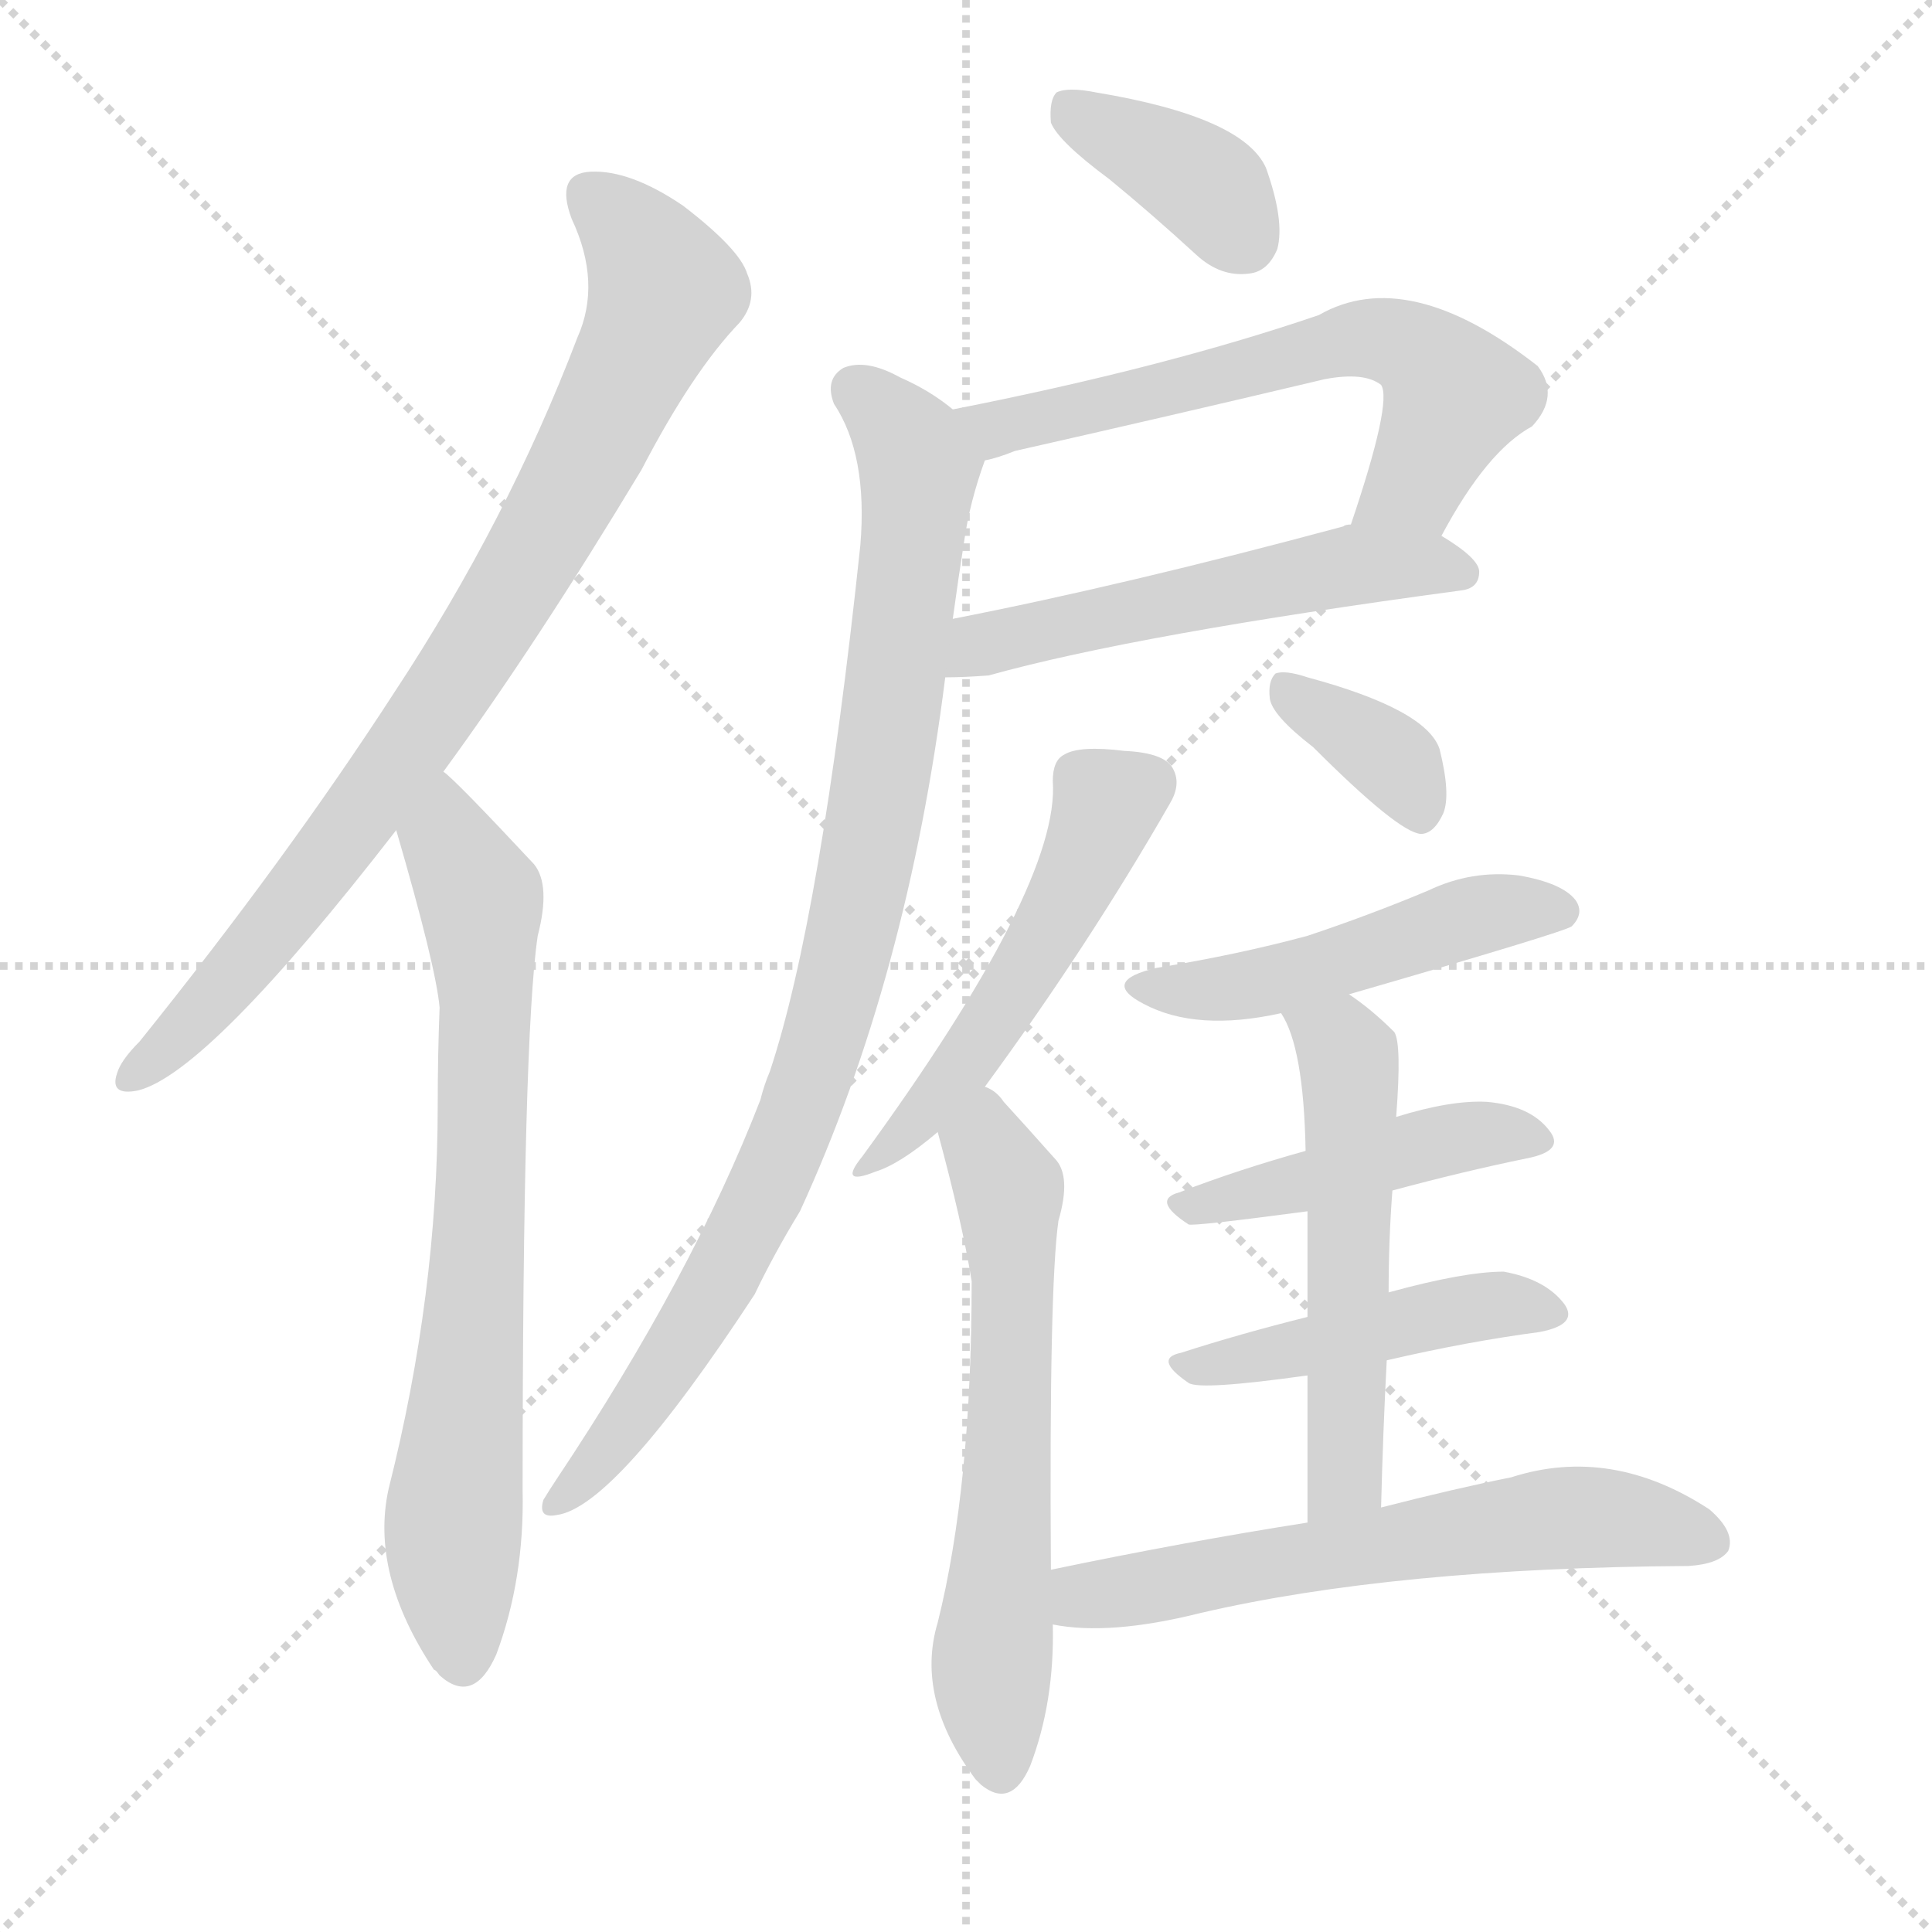
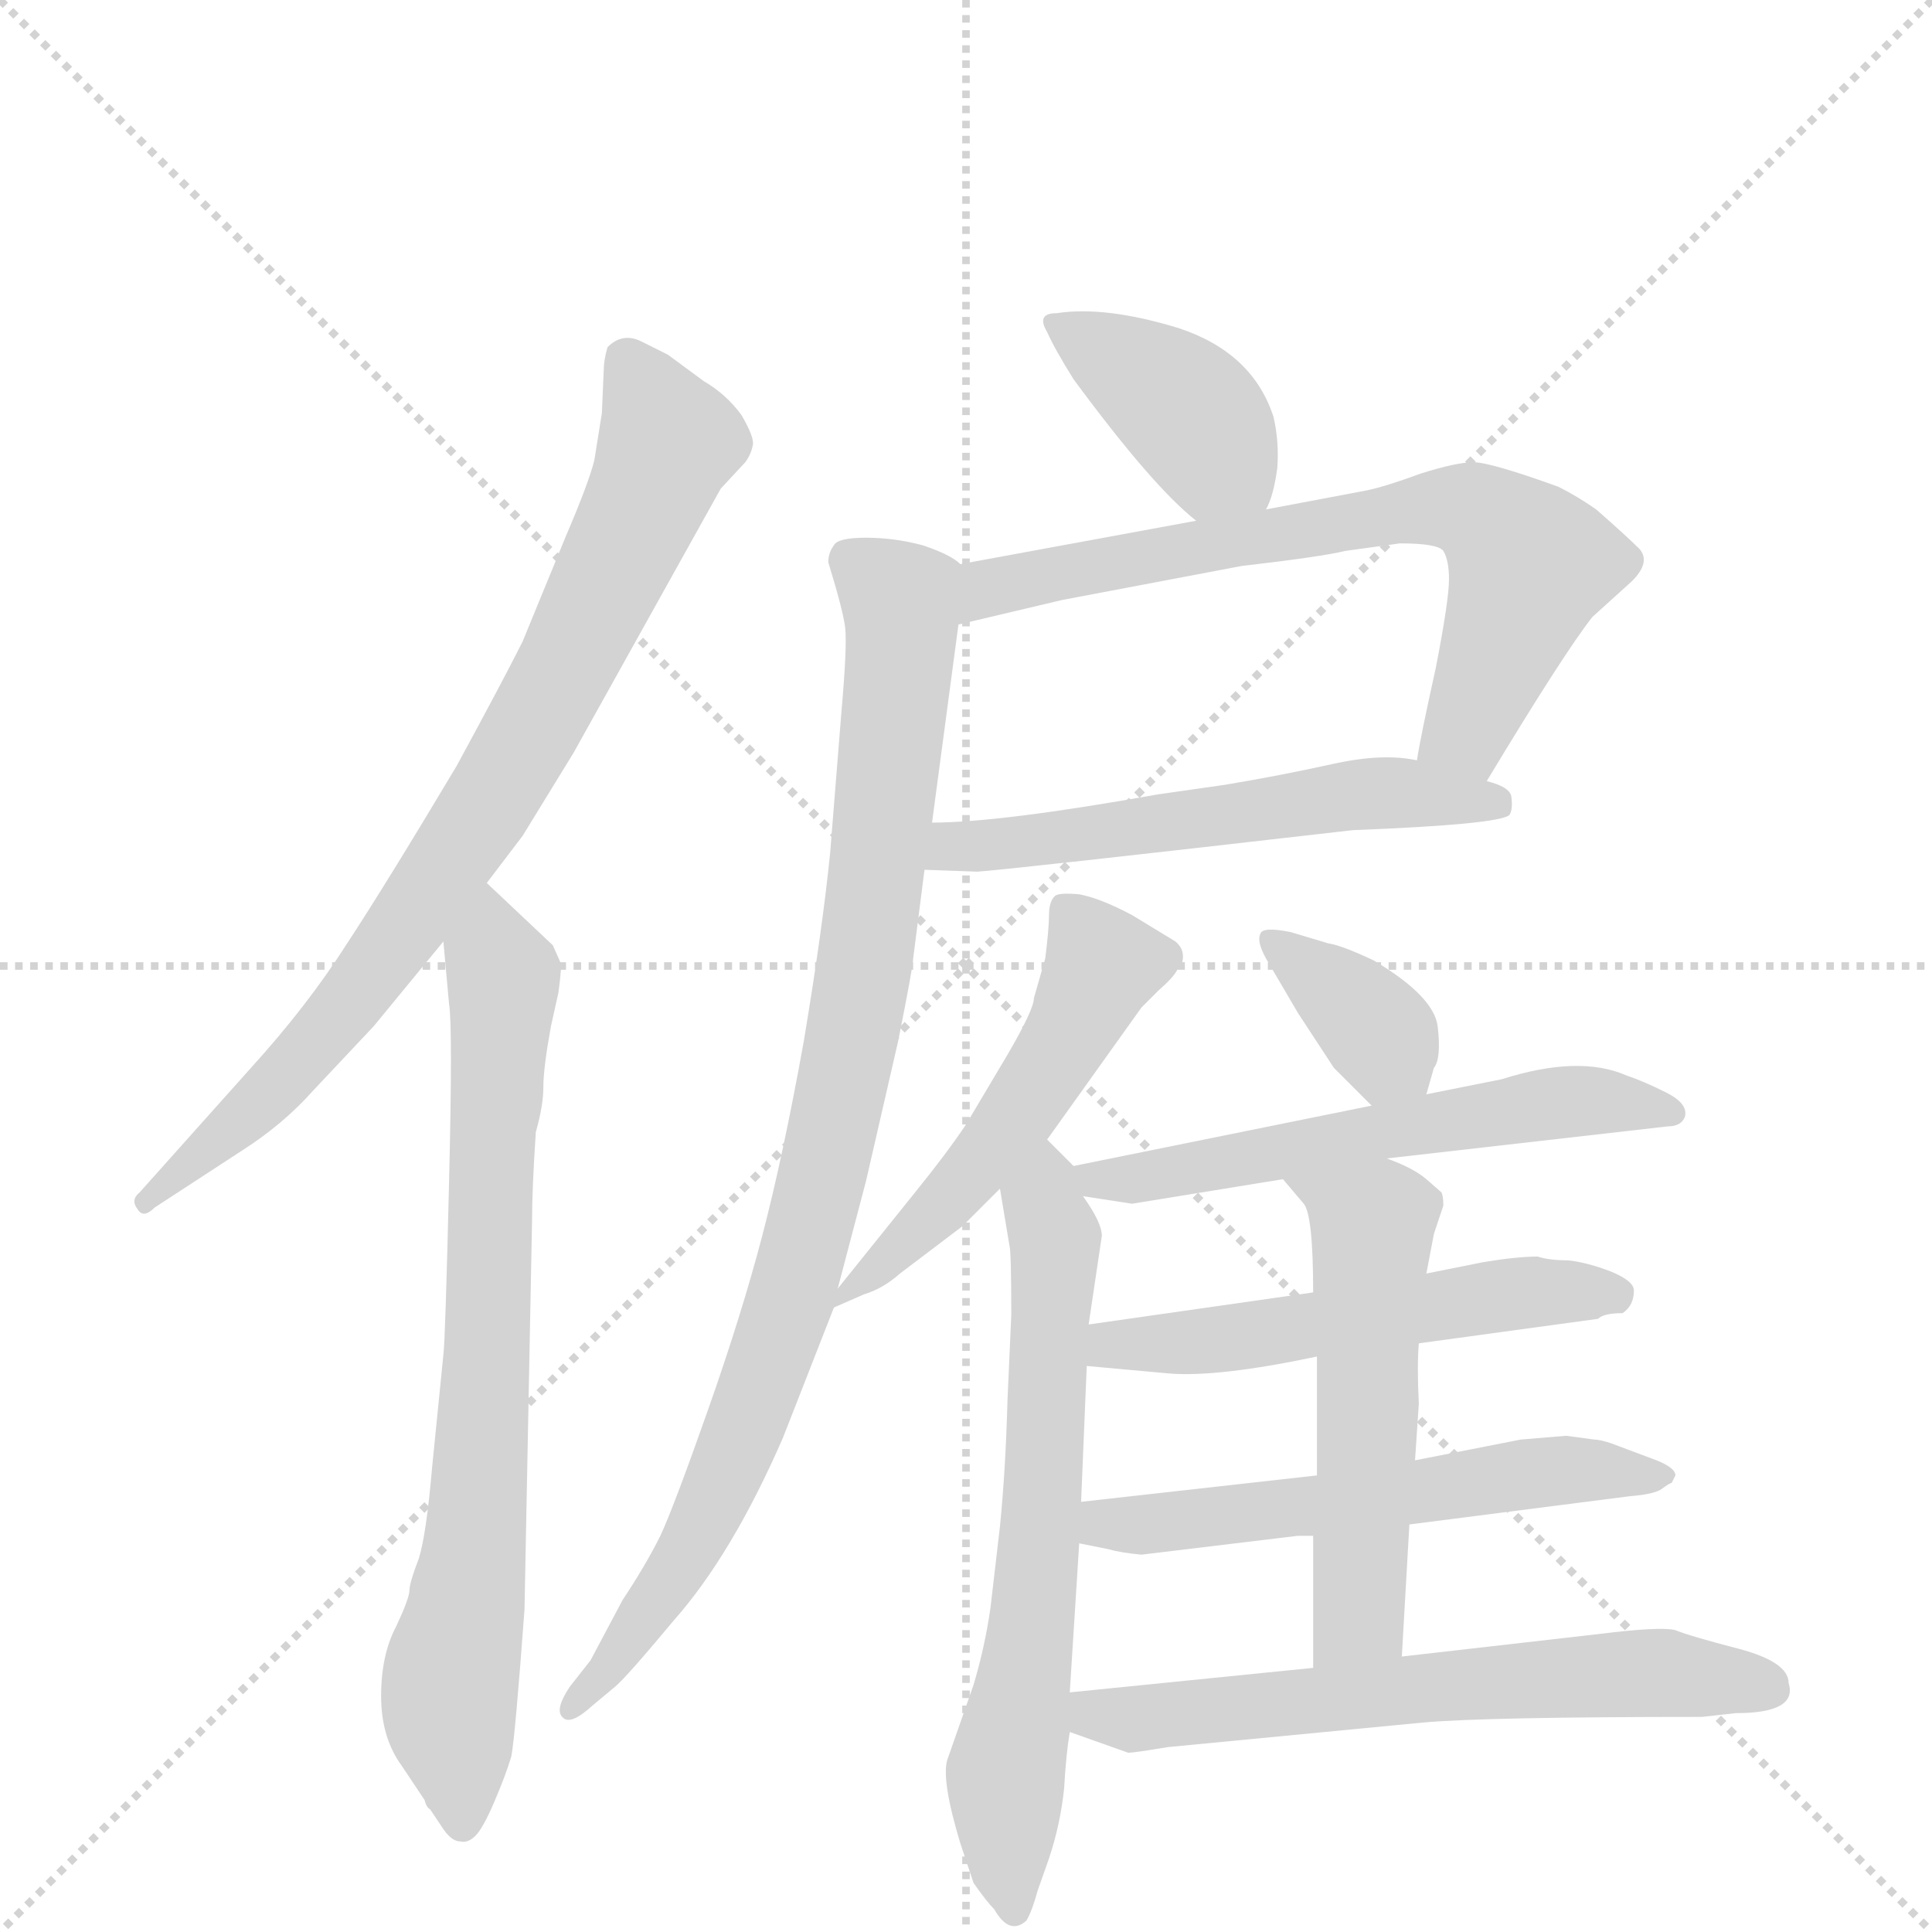
<svg xmlns="http://www.w3.org/2000/svg" version="1.1" viewBox="0 0 1024 1024">
  <g stroke="lightgray" stroke-dasharray="1,1" stroke-width="1" transform="scale(4, 4)">
    <line x1="0" y1="0" x2="256" y2="256" />
    <line x1="256" y1="0" x2="0" y2="256" />
    <line x1="128" y1="0" x2="128" y2="256" />
    <line x1="0" y1="128" x2="256" y2="128" />
  </g>
-   <g transform="scale(1, -1) translate(0, -900)">
+   <g transform="scale(1, -1) translate(0, -860)">
    <style type="text/css">
      
        @keyframes keyframes0 {
          from {
            stroke: blue;
-             stroke-dashoffset: 824;
-             stroke-width: 128;
-           }
-           73% {
+             stroke-dashoffset: 798;
+             stroke-width: 128;
+           }
+           72% {
            animation-timing-function: step-end;
            stroke: blue;
            stroke-dashoffset: 0;
            stroke-width: 128;
          }
          to {
            stroke: black;
            stroke-width: 1024;
          }
        }
        #make-me-a-hanzi-animation-0 {
-           animation: keyframes0 0.921s both;
+           animation: keyframes0 0.899s both;
          animation-delay: 0s;
          animation-timing-function: linear;
        }
      
        @keyframes keyframes1 {
          from {
            stroke: blue;
-             stroke-dashoffset: 722;
-             stroke-width: 128;
-           }
-           70% {
+             stroke-dashoffset: 748;
+             stroke-width: 128;
+           }
+           71% {
            animation-timing-function: step-end;
            stroke: blue;
            stroke-dashoffset: 0;
            stroke-width: 128;
          }
          to {
            stroke: black;
            stroke-width: 1024;
          }
        }
        #make-me-a-hanzi-animation-1 {
-           animation: keyframes1 0.838s both;
-           animation-delay: 0.921s;
+           animation: keyframes1 0.859s both;
+           animation-delay: 0.899s;
          animation-timing-function: linear;
        }
      
        @keyframes keyframes2 {
          from {
            stroke: blue;
-             stroke-dashoffset: 377;
-             stroke-width: 128;
-           }
-           55% {
+             stroke-dashoffset: 388;
+             stroke-width: 128;
+           }
+           56% {
            animation-timing-function: step-end;
            stroke: blue;
            stroke-dashoffset: 0;
            stroke-width: 128;
          }
          to {
            stroke: black;
            stroke-width: 1024;
          }
        }
        #make-me-a-hanzi-animation-2 {
-           animation: keyframes2 0.557s both;
+           animation: keyframes2 0.566s both;
          animation-delay: 1.758s;
          animation-timing-function: linear;
        }
      
        @keyframes keyframes3 {
          from {
            stroke: blue;
-             stroke-dashoffset: 612;
+             stroke-dashoffset: 691;
+             stroke-width: 128;
+           }
+           69% {
+             animation-timing-function: step-end;
+             stroke: blue;
+             stroke-dashoffset: 0;
+             stroke-width: 128;
+           }
+           to {
+             stroke: black;
+             stroke-width: 1024;
+           }
+         }
+         #make-me-a-hanzi-animation-3 {
+           animation: keyframes3 0.812s both;
+           animation-delay: 2.324s;
+           animation-timing-function: linear;
+         }
+       
+         @keyframes keyframes4 {
+           from {
+             stroke: blue;
+             stroke-dashoffset: 559;
+             stroke-width: 128;
+           }
+           65% {
+             animation-timing-function: step-end;
+             stroke: blue;
+             stroke-dashoffset: 0;
+             stroke-width: 128;
+           }
+           to {
+             stroke: black;
+             stroke-width: 1024;
+           }
+         }
+         #make-me-a-hanzi-animation-4 {
+           animation: keyframes4 0.705s both;
+           animation-delay: 3.136s;
+           animation-timing-function: linear;
+         }
+       
+         @keyframes keyframes5 {
+           from {
+             stroke: blue;
+             stroke-dashoffset: 916;
+             stroke-width: 128;
+           }
+           75% {
+             animation-timing-function: step-end;
+             stroke: blue;
+             stroke-dashoffset: 0;
+             stroke-width: 128;
+           }
+           to {
+             stroke: black;
+             stroke-width: 1024;
+           }
+         }
+         #make-me-a-hanzi-animation-5 {
+           animation: keyframes5 0.995s both;
+           animation-delay: 3.841s;
+           animation-timing-function: linear;
+         }
+       
+         @keyframes keyframes6 {
+           from {
+             stroke: blue;
+             stroke-dashoffset: 519;
+             stroke-width: 128;
+           }
+           63% {
+             animation-timing-function: step-end;
+             stroke: blue;
+             stroke-dashoffset: 0;
+             stroke-width: 128;
+           }
+           to {
+             stroke: black;
+             stroke-width: 1024;
+           }
+         }
+         #make-me-a-hanzi-animation-6 {
+           animation: keyframes6 0.672s both;
+           animation-delay: 4.837s;
+           animation-timing-function: linear;
+         }
+       
+         @keyframes keyframes7 {
+           from {
+             stroke: blue;
+             stroke-dashoffset: 657;
+             stroke-width: 128;
+           }
+           68% {
+             animation-timing-function: step-end;
+             stroke: blue;
+             stroke-dashoffset: 0;
+             stroke-width: 128;
+           }
+           to {
+             stroke: black;
+             stroke-width: 1024;
+           }
+         }
+         #make-me-a-hanzi-animation-7 {
+           animation: keyframes7 0.785s both;
+           animation-delay: 5.509s;
+           animation-timing-function: linear;
+         }
+       
+         @keyframes keyframes8 {
+           from {
+             stroke: blue;
+             stroke-dashoffset: 357;
+             stroke-width: 128;
+           }
+           54% {
+             animation-timing-function: step-end;
+             stroke: blue;
+             stroke-dashoffset: 0;
+             stroke-width: 128;
+           }
+           to {
+             stroke: black;
+             stroke-width: 1024;
+           }
+         }
+         #make-me-a-hanzi-animation-8 {
+           animation: keyframes8 0.541s both;
+           animation-delay: 6.294s;
+           animation-timing-function: linear;
+         }
+       
+         @keyframes keyframes9 {
+           from {
+             stroke: blue;
+             stroke-dashoffset: 572;
+             stroke-width: 128;
+           }
+           65% {
+             animation-timing-function: step-end;
+             stroke: blue;
+             stroke-dashoffset: 0;
+             stroke-width: 128;
+           }
+           to {
+             stroke: black;
+             stroke-width: 1024;
+           }
+         }
+         #make-me-a-hanzi-animation-9 {
+           animation: keyframes9 0.715s both;
+           animation-delay: 6.834s;
+           animation-timing-function: linear;
+         }
+       
+         @keyframes keyframes10 {
+           from {
+             stroke: blue;
+             stroke-dashoffset: 531;
+             stroke-width: 128;
+           }
+           63% {
+             animation-timing-function: step-end;
+             stroke: blue;
+             stroke-dashoffset: 0;
+             stroke-width: 128;
+           }
+           to {
+             stroke: black;
+             stroke-width: 1024;
+           }
+         }
+         #make-me-a-hanzi-animation-10 {
+           animation: keyframes10 0.682s both;
+           animation-delay: 7.55s;
+           animation-timing-function: linear;
+         }
+       
+         @keyframes keyframes11 {
+           from {
+             stroke: blue;
+             stroke-dashoffset: 560;
+             stroke-width: 128;
+           }
+           65% {
+             animation-timing-function: step-end;
+             stroke: blue;
+             stroke-dashoffset: 0;
+             stroke-width: 128;
+           }
+           to {
+             stroke: black;
+             stroke-width: 1024;
+           }
+         }
+         #make-me-a-hanzi-animation-11 {
+           animation: keyframes11 0.706s both;
+           animation-delay: 8.232s;
+           animation-timing-function: linear;
+         }
+       
+         @keyframes keyframes12 {
+           from {
+             stroke: blue;
+             stroke-dashoffset: 536;
+             stroke-width: 128;
+           }
+           64% {
+             animation-timing-function: step-end;
+             stroke: blue;
+             stroke-dashoffset: 0;
+             stroke-width: 128;
+           }
+           to {
+             stroke: black;
+             stroke-width: 1024;
+           }
+         }
+         #make-me-a-hanzi-animation-12 {
+           animation: keyframes12 0.686s both;
+           animation-delay: 8.938s;
+           animation-timing-function: linear;
+         }
+       
+         @keyframes keyframes13 {
+           from {
+             stroke: blue;
+             stroke-dashoffset: 624;
            stroke-width: 128;
          }
          67% {
            animation-timing-function: step-end;
            stroke: blue;
            stroke-dashoffset: 0;
            stroke-width: 128;
          }
          to {
            stroke: black;
            stroke-width: 1024;
          }
        }
-         #make-me-a-hanzi-animation-3 {
-           animation: keyframes3 0.748s both;
-           animation-delay: 2.315s;
-           animation-timing-function: linear;
-         }
-       
-         @keyframes keyframes4 {
-           from {
-             stroke: blue;
-             stroke-dashoffset: 531;
-             stroke-width: 128;
-           }
-           63% {
-             animation-timing-function: step-end;
-             stroke: blue;
-             stroke-dashoffset: 0;
-             stroke-width: 128;
-           }
-           to {
-             stroke: black;
-             stroke-width: 1024;
-           }
-         }
-         #make-me-a-hanzi-animation-4 {
-           animation: keyframes4 0.682s both;
-           animation-delay: 3.063s;
-           animation-timing-function: linear;
-         }
-       
-         @keyframes keyframes5 {
-           from {
-             stroke: blue;
-             stroke-dashoffset: 901;
-             stroke-width: 128;
-           }
-           75% {
-             animation-timing-function: step-end;
-             stroke: blue;
-             stroke-dashoffset: 0;
-             stroke-width: 128;
-           }
-           to {
-             stroke: black;
-             stroke-width: 1024;
-           }
-         }
-         #make-me-a-hanzi-animation-5 {
-           animation: keyframes5 0.983s both;
-           animation-delay: 3.745s;
-           animation-timing-function: linear;
-         }
-       
-         @keyframes keyframes6 {
-           from {
-             stroke: blue;
-             stroke-dashoffset: 504;
-             stroke-width: 128;
-           }
-           62% {
-             animation-timing-function: step-end;
-             stroke: blue;
-             stroke-dashoffset: 0;
-             stroke-width: 128;
-           }
-           to {
-             stroke: black;
-             stroke-width: 1024;
-           }
-         }
-         #make-me-a-hanzi-animation-6 {
-           animation: keyframes6 0.66s both;
-           animation-delay: 4.728s;
-           animation-timing-function: linear;
-         }
-       
-         @keyframes keyframes7 {
-           from {
-             stroke: blue;
-             stroke-dashoffset: 610;
-             stroke-width: 128;
-           }
-           67% {
-             animation-timing-function: step-end;
-             stroke: blue;
-             stroke-dashoffset: 0;
-             stroke-width: 128;
-           }
-           to {
-             stroke: black;
-             stroke-width: 1024;
-           }
-         }
-         #make-me-a-hanzi-animation-7 {
-           animation: keyframes7 0.746s both;
-           animation-delay: 5.389s;
-           animation-timing-function: linear;
-         }
-       
-         @keyframes keyframes8 {
-           from {
-             stroke: blue;
-             stroke-dashoffset: 359;
-             stroke-width: 128;
-           }
-           54% {
-             animation-timing-function: step-end;
-             stroke: blue;
-             stroke-dashoffset: 0;
-             stroke-width: 128;
-           }
-           to {
-             stroke: black;
-             stroke-width: 1024;
-           }
-         }
-         #make-me-a-hanzi-animation-8 {
-           animation: keyframes8 0.542s both;
-           animation-delay: 6.135s;
-           animation-timing-function: linear;
-         }
-       
-         @keyframes keyframes9 {
-           from {
-             stroke: blue;
-             stroke-dashoffset: 484;
-             stroke-width: 128;
-           }
-           61% {
-             animation-timing-function: step-end;
-             stroke: blue;
-             stroke-dashoffset: 0;
-             stroke-width: 128;
-           }
-           to {
-             stroke: black;
-             stroke-width: 1024;
-           }
-         }
-         #make-me-a-hanzi-animation-9 {
-           animation: keyframes9 0.644s both;
-           animation-delay: 6.677s;
-           animation-timing-function: linear;
-         }
-       
-         @keyframes keyframes10 {
-           from {
-             stroke: blue;
-             stroke-dashoffset: 447;
-             stroke-width: 128;
-           }
-           59% {
-             animation-timing-function: step-end;
-             stroke: blue;
-             stroke-dashoffset: 0;
-             stroke-width: 128;
-           }
-           to {
-             stroke: black;
-             stroke-width: 1024;
-           }
-         }
-         #make-me-a-hanzi-animation-10 {
-           animation: keyframes10 0.614s both;
-           animation-delay: 7.321s;
-           animation-timing-function: linear;
-         }
-       
-         @keyframes keyframes11 {
-           from {
-             stroke: blue;
-             stroke-dashoffset: 453;
-             stroke-width: 128;
-           }
-           60% {
-             animation-timing-function: step-end;
-             stroke: blue;
-             stroke-dashoffset: 0;
-             stroke-width: 128;
-           }
-           to {
-             stroke: black;
-             stroke-width: 1024;
-           }
-         }
-         #make-me-a-hanzi-animation-11 {
-           animation: keyframes11 0.619s both;
-           animation-delay: 7.935s;
-           animation-timing-function: linear;
-         }
-       
-         @keyframes keyframes12 {
-           from {
-             stroke: blue;
-             stroke-dashoffset: 534;
-             stroke-width: 128;
-           }
-           63% {
-             animation-timing-function: step-end;
-             stroke: blue;
-             stroke-dashoffset: 0;
-             stroke-width: 128;
-           }
-           to {
-             stroke: black;
-             stroke-width: 1024;
-           }
-         }
-         #make-me-a-hanzi-animation-12 {
-           animation: keyframes12 0.685s both;
-           animation-delay: 8.553s;
-           animation-timing-function: linear;
-         }
-       
-         @keyframes keyframes13 {
-           from {
-             stroke: blue;
-             stroke-dashoffset: 605;
-             stroke-width: 128;
-           }
-           66% {
-             animation-timing-function: step-end;
-             stroke: blue;
-             stroke-dashoffset: 0;
-             stroke-width: 128;
-           }
-           to {
-             stroke: black;
-             stroke-width: 1024;
-           }
-         }
        #make-me-a-hanzi-animation-13 {
-           animation: keyframes13 0.742s both;
-           animation-delay: 9.238s;
+           animation: keyframes13 0.758s both;
+           animation-delay: 9.624s;
          animation-timing-function: linear;
        }
      
    </style>
-     <path d="M 235 491 Q 284 558 340 651 Q 367 703 392 729 Q 402 741 396 755 Q 392 768 362 791 Q 334 810 313 809 Q 294 808 303 784 Q 319 750 306 721 Q 269 624 209 533 Q 152 445 74 348 Q 64 338 62 331 Q 58 319 73 322 Q 110 331 210 460 L 235 491 Z" fill="lightgray" />
-     <path d="M 210 460 Q 231 388 233 366 Q 232 341 232 314 Q 232 214 206 111 Q 196 66 230 15 Q 231 15 233 12 Q 251 -4 263 23 Q 278 63 277 110 Q 277 350 285 404 Q 292 431 283 442 Q 241 487 235 491 C 213 511 202 489 210 460 Z" fill="lightgray" />
-     <path d="M 588 805 Q 610 787 634 765 Q 647 753 662 755 Q 672 756 677 768 Q 681 783 671 811 Q 659 838 581 851 Q 566 854 560 851 Q 556 847 557 835 Q 561 825 588 805 Z" fill="lightgray" />
-     <path d="M 764 616 Q 788 661 812 674 Q 827 690 815 706 Q 746 760 699 733 Q 617 705 505 683 C 476 677 493 648 522 656 Q 528 657 538 661 Q 622 680 702 699 Q 723 703 732 696 Q 738 687 716 622 C 707 594 749 590 764 616 Z" fill="lightgray" />
-     <path d="M 501 541 Q 511 541 524 542 Q 603 564 774 587 Q 784 588 784 597 Q 784 604 764 616 L 716 622 Q 713 622 712 621 Q 597 590 505 572 C 476 566 471 540 501 541 Z" fill="lightgray" />
-     <path d="M 505 683 Q 493 693 477 700 Q 459 710 447 705 Q 437 699 442 686 Q 460 659 456 611 Q 435 413 408 332 Q 405 325 403 317 Q 367 224 295 116 Q 291 110 288 105 Q 285 95 295 97 Q 326 101 400 214 Q 410 235 424 258 Q 481 382 501 541 L 505 572 Q 508 594 511 613 Q 514 634 522 656 C 526 669 526 669 505 683 Z" fill="lightgray" />
-     <path d="M 522 324 Q 577 399 620 474 Q 626 484 622 492 Q 618 501 596 502 Q 572 505 564 500 Q 558 497 558 486 Q 562 431 457 287 Q 444 271 464 279 Q 477 283 497 300 L 522 324 Z" fill="lightgray" />
-     <path d="M 557 68 Q 556 218 561 253 Q 568 277 559 286 Q 543 304 532 316 Q 528 322 522 324 C 498 342 489 329 497 300 Q 510 252 515 221 Q 515 112 497 40 Q 485 0 517 -43 Q 518 -44 520 -46 Q 536 -59 546 -36 Q 559 -2 558 39 L 557 68 Z" fill="lightgray" />
-     <path d="M 696 504 Q 741 459 753 458 Q 760 458 765 469 Q 769 479 763 503 Q 756 524 693 541 Q 681 545 676 543 Q 672 539 673 530 Q 674 521 696 504 Z" fill="lightgray" />
-     <path d="M 715 373 Q 829 406 833 409 Q 840 416 835 423 Q 828 432 805 436 Q 780 439 757 428 Q 726 415 693 404 Q 656 394 613 387 Q 583 380 606 368 Q 634 353 679 363 L 715 373 Z" fill="lightgray" />
-     <path d="M 738 269 Q 775 279 809 286 Q 830 290 821 301 Q 811 314 788 316 Q 769 317 740 308 L 692 290 Q 656 280 625 268 Q 610 264 630 251 Q 633 250 693 258 L 738 269 Z" fill="lightgray" />
-     <path d="M 735 179 Q 778 189 816 194 Q 837 198 829 209 Q 819 222 797 226 Q 776 226 736 215 L 693 202 Q 657 193 626 183 Q 611 180 630 167 Q 636 163 693 171 L 735 179 Z" fill="lightgray" />
-     <path d="M 732 101 Q 733 141 735 179 L 736 215 Q 736 243 738 269 L 740 308 Q 743 347 739 353 Q 727 365 715 373 C 691 391 665 390 679 363 Q 691 345 692 290 L 693 258 Q 693 236 693 202 L 693 171 Q 693 137 693 93 C 693 63 731 71 732 101 Z" fill="lightgray" />
-     <path d="M 693 93 Q 629 83 557 68 C 528 62 528 43 558 39 Q 588 33 636 45 Q 739 69 895 70 Q 911 71 916 78 Q 920 88 906 100 Q 854 134 801 117 Q 771 111 732 101 L 693 93 Z" fill="lightgray" />
+     <path d="M 258 392 L 277 417 L 304 461 L 382 601 L 395 615 Q 398 619 399 624 Q 400 628 393 640 Q 385 651 373 658 L 354 672 L 340 679 Q 330 684 322 676 Q 320 669 320 664 L 319 641 L 315 616 Q 312 604 300 576 L 277 520 Q 267 500 242 454 Q 205 392 184 360 Q 163 327 133 294 L 74 228 Q 69 224 73 219 Q 76 214 82 220 L 128 250 Q 150 264 166 282 L 198 316 L 235 361 L 258 392 Z" fill="lightgray" />
+     <path d="M 293 359 L 258 392 C 236 413 232 391 235 361 L 238 328 Q 240 316 238 233 Q 236 149 235 142 L 229 82 Q 226 47 222 34 Q 217 21 217 17 Q 217 13 210 -2 Q 202 -17 202 -39 Q 202 -61 213 -76 L 225 -94 Q 226 -98 228 -99 L 234 -108 Q 239 -116 244 -116 Q 248 -117 252 -113 Q 256 -109 262 -95 Q 268 -81 271 -71 Q 273 -61 278 7 L 282 213 Q 282 230 284 260 Q 288 274 288 284 Q 288 294 292 316 L 296 334 Q 298 349 297 350 L 293 359 Z" fill="lightgray" />
+     <path d="M 671 590 Q 675 597 677 612 Q 678 626 675 639 Q 664 673 625 686 Q 586 698 560 694 Q 549 694 555 684 Q 559 675 569 659 Q 611 602 634 584 C 657 565 659 563 671 590 Z" fill="lightgray" />
+     <path d="M 788 446 Q 829 514 844 533 L 865 552 Q 875 562 869 569 Q 862 576 846 590 Q 836 597 826 602 Q 790 615 781 615 Q 772 615 753 609 Q 734 602 724 600 L 671 590 L 634 584 L 509 561 C 479 556 479 522 508 529 L 563 542 L 658 560 Q 701 565 713 568 L 742 572 Q 762 572 765 568 Q 768 563 768 553 Q 768 542 761 506 Q 753 470 751 457 C 746 427 772 420 788 446 Z" fill="lightgray" />
+     <path d="M 490 399 L 518 398 Q 534 399 717 420 Q 794 423 800 428 Q 802 431 801 438 Q 800 443 788 446 L 751 457 Q 733 461 706 455 Q 679 449 649 444 L 614 439 Q 530 424 494 424 C 464 423 460 400 490 399 Z" fill="lightgray" />
+     <path d="M 330 12 L 313 -20 L 302 -34 Q 294 -46 298 -50 Q 302 -55 314 -44 L 326 -34 Q 332 -29 357 1 Q 388 36 415 98 L 442 167 L 444 177 L 459 234 L 476 308 Q 484 348 484 352 L 490 399 L 494 424 L 508 529 C 512 559 512 559 509 561 Q 504 566 489 571 Q 474 575 459 575 Q 444 575 442 571 Q 439 567 439 562 Q 447 536 448 527 Q 449 517 446 483 L 440 408 Q 436 368 426 308 Q 415 247 404 205 Q 393 163 375 112 Q 357 61 350 46 Q 342 30 330 12 Z" fill="lightgray" />
+     <path d="M 442 167 L 458 174 Q 468 177 477 185 L 510 210 L 530 230 L 555 256 L 605 326 L 614 335 Q 622 342 624 346 L 626 348 Q 629 356 623 361 L 600 375 Q 583 384 572 386 Q 561 387 559 385 Q 556 382 556 375 Q 556 368 554 352 L 548 331 Q 548 325 534 301 L 512 264 Q 502 249 485 228 L 444 177 C 433 163 433 163 442 167 Z" fill="lightgray" />
+     <path d="M 530 230 L 535 200 Q 536 197 536 163 L 534 118 Q 533 81 530 51 L 525 8 Q 522 -13 516 -33 L 502 -73 Q 499 -84 509 -117 L 516 -138 Q 523 -148 527 -152 Q 535 -166 544 -158 Q 547 -153 550 -142 L 556 -125 Q 562 -107 564 -88 Q 565 -70 567 -58 L 567 -37 L 572 42 L 573 64 L 576 136 L 577 158 L 584 205 Q 584 212 574 226 C 558 251 582 229 569 242 L 555 256 C 534 277 525 260 530 230 Z" fill="lightgray" />
+     <path d="M 756 280 L 760 294 Q 764 299 762 316 Q 760 332 728 351 Q 711 359 704 360 L 684 366 Q 669 369 668 365 Q 666 361 671 352 L 688 323 L 707 294 L 727 274 C 748 253 748 253 756 280 Z" fill="lightgray" />
+     <path d="M 735 246 L 884 263 Q 891 263 893 268 Q 895 275 883 281 Q 871 287 862 290 Q 837 301 796 288 L 756 280 L 727 274 L 569 242 C 540 236 544 231 574 226 L 600 222 L 680 235 L 735 246 Z" fill="lightgray" />
+     <path d="M 752 148 L 847 161 Q 850 164 860 164 Q 866 168 866 176 Q 866 181 854 186 Q 841 191 831 192 Q 821 192 815 194 Q 804 194 786 191 L 756 185 L 696 175 L 577 158 C 547 154 546 139 576 136 L 620 132 Q 646 130 698 141 L 752 148 Z" fill="lightgray" />
+     <path d="M 747 52 L 864 67 Q 877 68 881 71 Q 885 74 886 74 L 888 78 Q 888 82 878 86 L 854 95 Q 848 97 845 97 L 830 99 L 806 97 L 750 86 L 698 78 L 573 64 C 543 61 543 48 572 42 L 587 39 Q 594 37 605 36 L 688 46 L 696 46 L 747 52 Z" fill="lightgray" />
+     <path d="M 743 -18 L 747 52 L 750 86 L 752 116 Q 751 136 752 148 L 756 185 L 760 206 L 765 221 Q 765 226 764 228 L 756 235 Q 749 241 735 246 C 707 257 661 258 680 235 L 691 222 Q 696 216 696 175 L 698 141 L 698 78 L 696 46 L 696 -24 C 696 -54 741 -48 743 -18 Z" fill="lightgray" />
+     <path d="M 567 -58 L 598 -69 Q 601 -69 619 -66 L 754 -53 Q 787 -50 902 -50 L 920 -48 Q 953 -48 948 -32 Q 948 -21 922 -14 Q 895 -7 888 -4 Q 880 -2 848 -6 L 743 -18 L 696 -24 L 567 -37 C 537 -40 539 -48 567 -58 Z" fill="lightgray" />
    <clipPath id="make-me-a-hanzi-clip-0">
-       <path d="M 235 491 Q 284 558 340 651 Q 367 703 392 729 Q 402 741 396 755 Q 392 768 362 791 Q 334 810 313 809 Q 294 808 303 784 Q 319 750 306 721 Q 269 624 209 533 Q 152 445 74 348 Q 64 338 62 331 Q 58 319 73 322 Q 110 331 210 460 L 235 491 Z" />
-     </clipPath>
-     <path clip-path="url(#make-me-a-hanzi-clip-0)" d="M 313 794 L 332 780 L 352 746 L 303 642 L 188 462 L 115 372 L 71 331" fill="none" id="make-me-a-hanzi-animation-0" stroke-dasharray="696 1392" stroke-linecap="round" />
+       <path d="M 258 392 L 277 417 L 304 461 L 382 601 L 395 615 Q 398 619 399 624 Q 400 628 393 640 Q 385 651 373 658 L 354 672 L 340 679 Q 330 684 322 676 Q 320 669 320 664 L 319 641 L 315 616 Q 312 604 300 576 L 277 520 Q 267 500 242 454 Q 205 392 184 360 Q 163 327 133 294 L 74 228 Q 69 224 73 219 Q 76 214 82 220 L 128 250 Q 150 264 166 282 L 198 316 L 235 361 L 258 392 Z" />
+     </clipPath>
+     <path clip-path="url(#make-me-a-hanzi-clip-0)" d="M 332 668 L 354 626 L 273 457 L 215 368 L 160 299 L 77 223" fill="none" id="make-me-a-hanzi-animation-0" stroke-dasharray="670 1340" stroke-linecap="round" />
    <clipPath id="make-me-a-hanzi-clip-1">
-       <path d="M 210 460 Q 231 388 233 366 Q 232 341 232 314 Q 232 214 206 111 Q 196 66 230 15 Q 231 15 233 12 Q 251 -4 263 23 Q 278 63 277 110 Q 277 350 285 404 Q 292 431 283 442 Q 241 487 235 491 C 213 511 202 489 210 460 Z" />
-     </clipPath>
-     <path clip-path="url(#make-me-a-hanzi-clip-1)" d="M 233 484 L 237 454 L 253 429 L 258 369 L 254 234 L 240 89 L 246 24" fill="none" id="make-me-a-hanzi-animation-1" stroke-dasharray="594 1188" stroke-linecap="round" />
+       <path d="M 293 359 L 258 392 C 236 413 232 391 235 361 L 238 328 Q 240 316 238 233 Q 236 149 235 142 L 229 82 Q 226 47 222 34 Q 217 21 217 17 Q 217 13 210 -2 Q 202 -17 202 -39 Q 202 -61 213 -76 L 225 -94 Q 226 -98 228 -99 L 234 -108 Q 239 -116 244 -116 Q 248 -117 252 -113 Q 256 -109 262 -95 Q 268 -81 271 -71 Q 273 -61 278 7 L 282 213 Q 282 230 284 260 Q 288 274 288 284 Q 288 294 292 316 L 296 334 Q 298 349 297 350 L 293 359 Z" />
+     </clipPath>
+     <path clip-path="url(#make-me-a-hanzi-clip-1)" d="M 258 384 L 267 336 L 253 47 L 238 -34 L 244 -105" fill="none" id="make-me-a-hanzi-animation-1" stroke-dasharray="620 1240" stroke-linecap="round" />
    <clipPath id="make-me-a-hanzi-clip-2">
-       <path d="M 588 805 Q 610 787 634 765 Q 647 753 662 755 Q 672 756 677 768 Q 681 783 671 811 Q 659 838 581 851 Q 566 854 560 851 Q 556 847 557 835 Q 561 825 588 805 Z" />
-     </clipPath>
-     <path clip-path="url(#make-me-a-hanzi-clip-2)" d="M 565 845 L 638 803 L 659 773" fill="none" id="make-me-a-hanzi-animation-2" stroke-dasharray="249 498" stroke-linecap="round" />
+       <path d="M 671 590 Q 675 597 677 612 Q 678 626 675 639 Q 664 673 625 686 Q 586 698 560 694 Q 549 694 555 684 Q 559 675 569 659 Q 611 602 634 584 C 657 565 659 563 671 590 Z" />
+     </clipPath>
+     <path clip-path="url(#make-me-a-hanzi-clip-2)" d="M 566 685 L 626 645 L 663 598" fill="none" id="make-me-a-hanzi-animation-2" stroke-dasharray="260 520" stroke-linecap="round" />
    <clipPath id="make-me-a-hanzi-clip-3">
-       <path d="M 764 616 Q 788 661 812 674 Q 827 690 815 706 Q 746 760 699 733 Q 617 705 505 683 C 476 677 493 648 522 656 Q 528 657 538 661 Q 622 680 702 699 Q 723 703 732 696 Q 738 687 716 622 C 707 594 749 590 764 616 Z" />
-     </clipPath>
-     <path clip-path="url(#make-me-a-hanzi-clip-3)" d="M 515 680 L 529 673 L 543 675 L 698 716 L 741 718 L 762 705 L 772 690 L 749 643 L 723 633" fill="none" id="make-me-a-hanzi-animation-3" stroke-dasharray="484 968" stroke-linecap="round" />
+       <path d="M 788 446 Q 829 514 844 533 L 865 552 Q 875 562 869 569 Q 862 576 846 590 Q 836 597 826 602 Q 790 615 781 615 Q 772 615 753 609 Q 734 602 724 600 L 671 590 L 634 584 L 509 561 C 479 556 479 522 508 529 L 563 542 L 658 560 Q 701 565 713 568 L 742 572 Q 762 572 765 568 Q 768 563 768 553 Q 768 542 761 506 Q 753 470 751 457 C 746 427 772 420 788 446 Z" />
+     </clipPath>
+     <path clip-path="url(#make-me-a-hanzi-clip-3)" d="M 514 534 L 520 545 L 535 552 L 734 587 L 781 589 L 811 561 L 783 485 L 759 460" fill="none" id="make-me-a-hanzi-animation-3" stroke-dasharray="563 1126" stroke-linecap="round" />
    <clipPath id="make-me-a-hanzi-clip-4">
-       <path d="M 501 541 Q 511 541 524 542 Q 603 564 774 587 Q 784 588 784 597 Q 784 604 764 616 L 716 622 Q 713 622 712 621 Q 597 590 505 572 C 476 566 471 540 501 541 Z" />
-     </clipPath>
-     <path clip-path="url(#make-me-a-hanzi-clip-4)" d="M 506 548 L 542 564 L 709 600 L 774 597" fill="none" id="make-me-a-hanzi-animation-4" stroke-dasharray="403 806" stroke-linecap="round" />
+       <path d="M 490 399 L 518 398 Q 534 399 717 420 Q 794 423 800 428 Q 802 431 801 438 Q 800 443 788 446 L 751 457 Q 733 461 706 455 Q 679 449 649 444 L 614 439 Q 530 424 494 424 C 464 423 460 400 490 399 Z" />
+     </clipPath>
+     <path clip-path="url(#make-me-a-hanzi-clip-4)" d="M 497 404 L 505 411 L 651 426 L 717 439 L 795 434" fill="none" id="make-me-a-hanzi-animation-4" stroke-dasharray="431 862" stroke-linecap="round" />
    <clipPath id="make-me-a-hanzi-clip-5">
-       <path d="M 505 683 Q 493 693 477 700 Q 459 710 447 705 Q 437 699 442 686 Q 460 659 456 611 Q 435 413 408 332 Q 405 325 403 317 Q 367 224 295 116 Q 291 110 288 105 Q 285 95 295 97 Q 326 101 400 214 Q 410 235 424 258 Q 481 382 501 541 L 505 572 Q 508 594 511 613 Q 514 634 522 656 C 526 669 526 669 505 683 Z" />
-     </clipPath>
-     <path clip-path="url(#make-me-a-hanzi-clip-5)" d="M 454 693 L 478 670 L 487 652 L 468 488 L 446 382 L 414 286 L 385 228 L 353 174 L 296 105" fill="none" id="make-me-a-hanzi-animation-5" stroke-dasharray="773 1546" stroke-linecap="round" />
+       <path d="M 330 12 L 313 -20 L 302 -34 Q 294 -46 298 -50 Q 302 -55 314 -44 L 326 -34 Q 332 -29 357 1 Q 388 36 415 98 L 442 167 L 444 177 L 459 234 L 476 308 Q 484 348 484 352 L 490 399 L 494 424 L 508 529 C 512 559 512 559 509 561 Q 504 566 489 571 Q 474 575 459 575 Q 444 575 442 571 Q 439 567 439 562 Q 447 536 448 527 Q 449 517 446 483 L 440 408 Q 436 368 426 308 Q 415 247 404 205 Q 393 163 375 112 Q 357 61 350 46 Q 342 30 330 12 Z" />
+     </clipPath>
+     <path clip-path="url(#make-me-a-hanzi-clip-5)" d="M 450 563 L 477 542 L 478 523 L 455 324 L 435 232 L 413 154 L 375 58 L 330 -15 L 302 -46" fill="none" id="make-me-a-hanzi-animation-5" stroke-dasharray="788 1576" stroke-linecap="round" />
    <clipPath id="make-me-a-hanzi-clip-6">
-       <path d="M 522 324 Q 577 399 620 474 Q 626 484 622 492 Q 618 501 596 502 Q 572 505 564 500 Q 558 497 558 486 Q 562 431 457 287 Q 444 271 464 279 Q 477 283 497 300 L 522 324 Z" />
-     </clipPath>
-     <path clip-path="url(#make-me-a-hanzi-clip-6)" d="M 609 485 L 587 474 L 575 442 L 523 352 L 466 288" fill="none" id="make-me-a-hanzi-animation-6" stroke-dasharray="376 752" stroke-linecap="round" />
+       <path d="M 442 167 L 458 174 Q 468 177 477 185 L 510 210 L 530 230 L 555 256 L 605 326 L 614 335 Q 622 342 624 346 L 626 348 Q 629 356 623 361 L 600 375 Q 583 384 572 386 Q 561 387 559 385 Q 556 382 556 375 Q 556 368 554 352 L 548 331 Q 548 325 534 301 L 512 264 Q 502 249 485 228 L 444 177 C 433 163 433 163 442 167 Z" />
+     </clipPath>
+     <path clip-path="url(#make-me-a-hanzi-clip-6)" d="M 619 353 L 584 349 L 537 265 L 496 217 L 445 172" fill="none" id="make-me-a-hanzi-animation-6" stroke-dasharray="391 782" stroke-linecap="round" />
    <clipPath id="make-me-a-hanzi-clip-7">
-       <path d="M 557 68 Q 556 218 561 253 Q 568 277 559 286 Q 543 304 532 316 Q 528 322 522 324 C 498 342 489 329 497 300 Q 510 252 515 221 Q 515 112 497 40 Q 485 0 517 -43 Q 518 -44 520 -46 Q 536 -59 546 -36 Q 559 -2 558 39 L 557 68 Z" />
-     </clipPath>
-     <path clip-path="url(#make-me-a-hanzi-clip-7)" d="M 523 315 L 522 293 L 535 266 L 537 224 L 525 11 L 531 -35" fill="none" id="make-me-a-hanzi-animation-7" stroke-dasharray="482 964" stroke-linecap="round" />
+       <path d="M 530 230 L 535 200 Q 536 197 536 163 L 534 118 Q 533 81 530 51 L 525 8 Q 522 -13 516 -33 L 502 -73 Q 499 -84 509 -117 L 516 -138 Q 523 -148 527 -152 Q 535 -166 544 -158 Q 547 -153 550 -142 L 556 -125 Q 562 -107 564 -88 Q 565 -70 567 -58 L 567 -37 L 572 42 L 573 64 L 576 136 L 577 158 L 584 205 Q 584 212 574 226 C 558 251 582 229 569 242 L 555 256 C 534 277 525 260 530 230 Z" />
+     </clipPath>
+     <path clip-path="url(#make-me-a-hanzi-clip-7)" d="M 554 248 L 559 185 L 548 4 L 533 -80 L 537 -151" fill="none" id="make-me-a-hanzi-animation-7" stroke-dasharray="529 1058" stroke-linecap="round" />
    <clipPath id="make-me-a-hanzi-clip-8">
-       <path d="M 696 504 Q 741 459 753 458 Q 760 458 765 469 Q 769 479 763 503 Q 756 524 693 541 Q 681 545 676 543 Q 672 539 673 530 Q 674 521 696 504 Z" />
-     </clipPath>
-     <path clip-path="url(#make-me-a-hanzi-clip-8)" d="M 680 535 L 740 495 L 753 467" fill="none" id="make-me-a-hanzi-animation-8" stroke-dasharray="231 462" stroke-linecap="round" />
+       <path d="M 756 280 L 760 294 Q 764 299 762 316 Q 760 332 728 351 Q 711 359 704 360 L 684 366 Q 669 369 668 365 Q 666 361 671 352 L 688 323 L 707 294 L 727 274 C 748 253 748 253 756 280 Z" />
+     </clipPath>
+     <path clip-path="url(#make-me-a-hanzi-clip-8)" d="M 674 359 L 721 324 L 746 290" fill="none" id="make-me-a-hanzi-animation-8" stroke-dasharray="229 458" stroke-linecap="round" />
    <clipPath id="make-me-a-hanzi-clip-9">
-       <path d="M 715 373 Q 829 406 833 409 Q 840 416 835 423 Q 828 432 805 436 Q 780 439 757 428 Q 726 415 693 404 Q 656 394 613 387 Q 583 380 606 368 Q 634 353 679 363 L 715 373 Z" />
-     </clipPath>
-     <path clip-path="url(#make-me-a-hanzi-clip-9)" d="M 607 379 L 627 374 L 665 379 L 724 392 L 779 414 L 828 417" fill="none" id="make-me-a-hanzi-animation-9" stroke-dasharray="356 712" stroke-linecap="round" />
+       <path d="M 735 246 L 884 263 Q 891 263 893 268 Q 895 275 883 281 Q 871 287 862 290 Q 837 301 796 288 L 756 280 L 727 274 L 569 242 C 540 236 544 231 574 226 L 600 222 L 680 235 L 735 246 Z" />
+     </clipPath>
+     <path clip-path="url(#make-me-a-hanzi-clip-9)" d="M 577 240 L 582 234 L 605 235 L 822 276 L 886 270" fill="none" id="make-me-a-hanzi-animation-9" stroke-dasharray="444 888" stroke-linecap="round" />
    <clipPath id="make-me-a-hanzi-clip-10">
-       <path d="M 738 269 Q 775 279 809 286 Q 830 290 821 301 Q 811 314 788 316 Q 769 317 740 308 L 692 290 Q 656 280 625 268 Q 610 264 630 251 Q 633 250 693 258 L 738 269 Z" />
-     </clipPath>
-     <path clip-path="url(#make-me-a-hanzi-clip-10)" d="M 627 259 L 774 297 L 813 295" fill="none" id="make-me-a-hanzi-animation-10" stroke-dasharray="319 638" stroke-linecap="round" />
+       <path d="M 752 148 L 847 161 Q 850 164 860 164 Q 866 168 866 176 Q 866 181 854 186 Q 841 191 831 192 Q 821 192 815 194 Q 804 194 786 191 L 756 185 L 696 175 L 577 158 C 547 154 546 139 576 136 L 620 132 Q 646 130 698 141 L 752 148 Z" />
+     </clipPath>
+     <path clip-path="url(#make-me-a-hanzi-clip-10)" d="M 584 141 L 589 147 L 667 152 L 797 174 L 854 174" fill="none" id="make-me-a-hanzi-animation-10" stroke-dasharray="403 806" stroke-linecap="round" />
    <clipPath id="make-me-a-hanzi-clip-11">
-       <path d="M 735 179 Q 778 189 816 194 Q 837 198 829 209 Q 819 222 797 226 Q 776 226 736 215 L 693 202 Q 657 193 626 183 Q 611 180 630 167 Q 636 163 693 171 L 735 179 Z" />
-     </clipPath>
-     <path clip-path="url(#make-me-a-hanzi-clip-11)" d="M 627 175 L 792 208 L 820 204" fill="none" id="make-me-a-hanzi-animation-11" stroke-dasharray="325 650" stroke-linecap="round" />
+       <path d="M 747 52 L 864 67 Q 877 68 881 71 Q 885 74 886 74 L 888 78 Q 888 82 878 86 L 854 95 Q 848 97 845 97 L 830 99 L 806 97 L 750 86 L 698 78 L 573 64 C 543 61 543 48 572 42 L 587 39 Q 594 37 605 36 L 688 46 L 696 46 L 747 52 Z" />
+     </clipPath>
+     <path clip-path="url(#make-me-a-hanzi-clip-11)" d="M 582 58 L 586 52 L 610 52 L 835 82 L 881 79" fill="none" id="make-me-a-hanzi-animation-11" stroke-dasharray="432 864" stroke-linecap="round" />
    <clipPath id="make-me-a-hanzi-clip-12">
-       <path d="M 732 101 Q 733 141 735 179 L 736 215 Q 736 243 738 269 L 740 308 Q 743 347 739 353 Q 727 365 715 373 C 691 391 665 390 679 363 Q 691 345 692 290 L 693 258 Q 693 236 693 202 L 693 171 Q 693 137 693 93 C 693 63 731 71 732 101 Z" />
-     </clipPath>
-     <path clip-path="url(#make-me-a-hanzi-clip-12)" d="M 686 361 L 710 347 L 716 321 L 714 125 L 698 102" fill="none" id="make-me-a-hanzi-animation-12" stroke-dasharray="406 812" stroke-linecap="round" />
+       <path d="M 743 -18 L 747 52 L 750 86 L 752 116 Q 751 136 752 148 L 756 185 L 760 206 L 765 221 Q 765 226 764 228 L 756 235 Q 749 241 735 246 C 707 257 661 258 680 235 L 691 222 Q 696 216 696 175 L 698 141 L 698 78 L 696 46 L 696 -24 C 696 -54 741 -48 743 -18 Z" />
+     </clipPath>
+     <path clip-path="url(#make-me-a-hanzi-clip-12)" d="M 687 235 L 719 218 L 727 207 L 720 4 L 703 -17" fill="none" id="make-me-a-hanzi-animation-12" stroke-dasharray="408 816" stroke-linecap="round" />
    <clipPath id="make-me-a-hanzi-clip-13">
-       <path d="M 693 93 Q 629 83 557 68 C 528 62 528 43 558 39 Q 588 33 636 45 Q 739 69 895 70 Q 911 71 916 78 Q 920 88 906 100 Q 854 134 801 117 Q 771 111 732 101 L 693 93 Z" />
-     </clipPath>
-     <path clip-path="url(#make-me-a-hanzi-clip-13)" d="M 565 47 L 584 56 L 827 96 L 875 93 L 907 83" fill="none" id="make-me-a-hanzi-animation-13" stroke-dasharray="477 954" stroke-linecap="round" />
+       <path d="M 567 -58 L 598 -69 Q 601 -69 619 -66 L 754 -53 Q 787 -50 902 -50 L 920 -48 Q 953 -48 948 -32 Q 948 -21 922 -14 Q 895 -7 888 -4 Q 880 -2 848 -6 L 743 -18 L 696 -24 L 567 -37 C 537 -40 539 -48 567 -58 Z" />
+     </clipPath>
+     <path clip-path="url(#make-me-a-hanzi-clip-13)" d="M 575 -42 L 580 -49 L 609 -51 L 860 -27 L 938 -35" fill="none" id="make-me-a-hanzi-animation-13" stroke-dasharray="496 992" stroke-linecap="round" />
  </g>
</svg>
